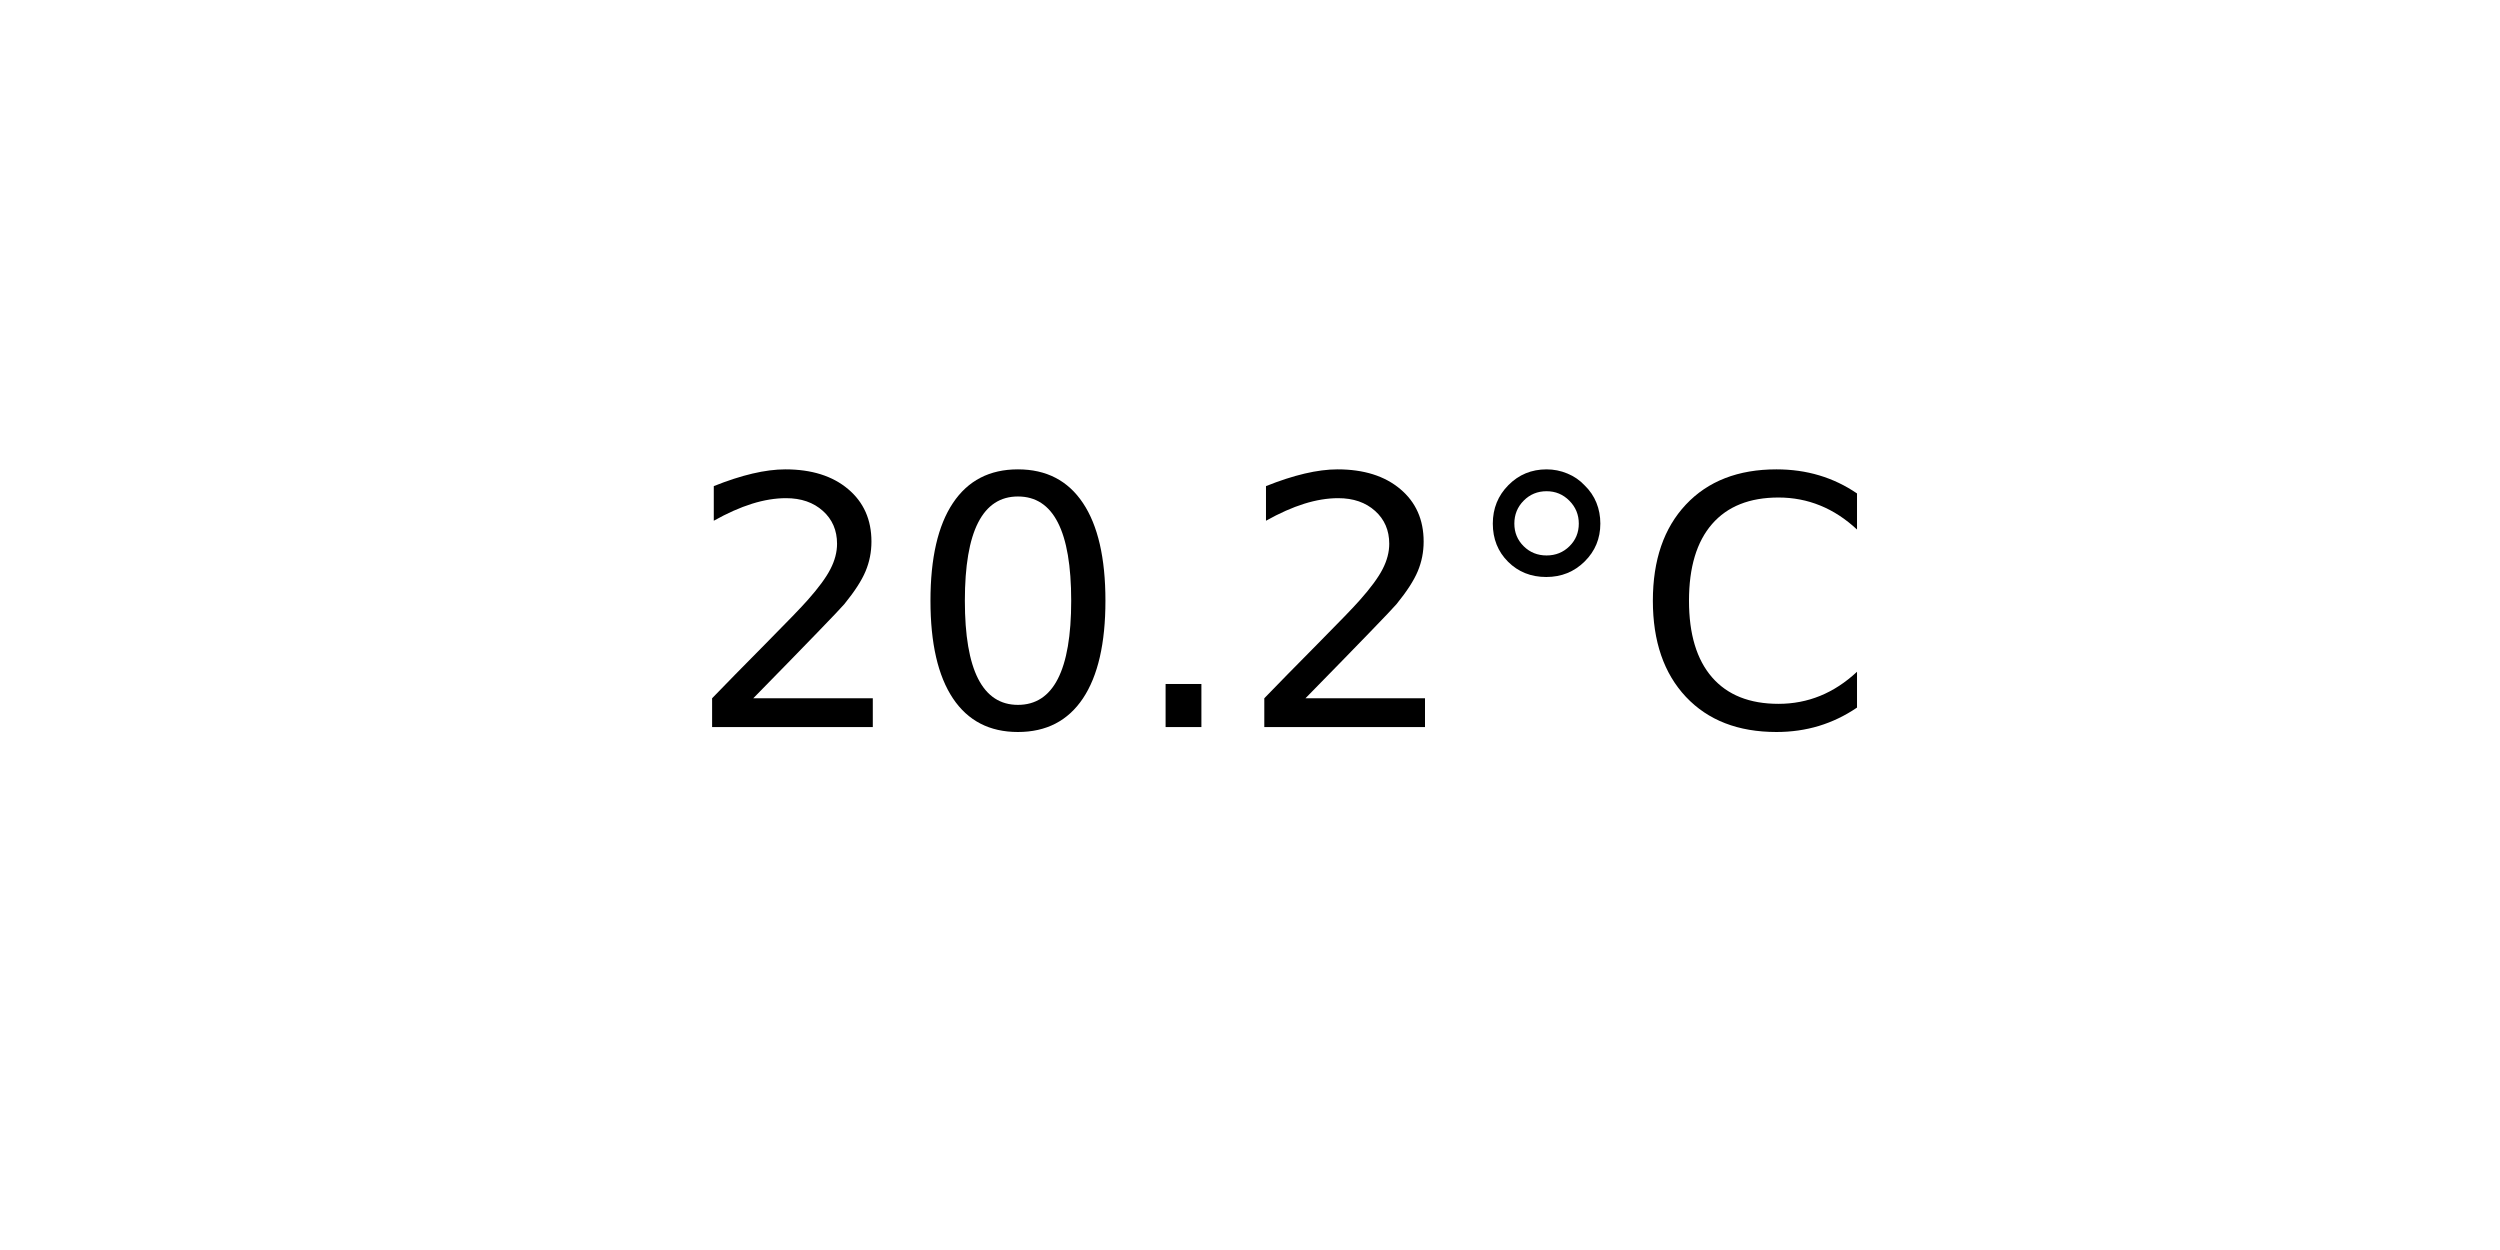
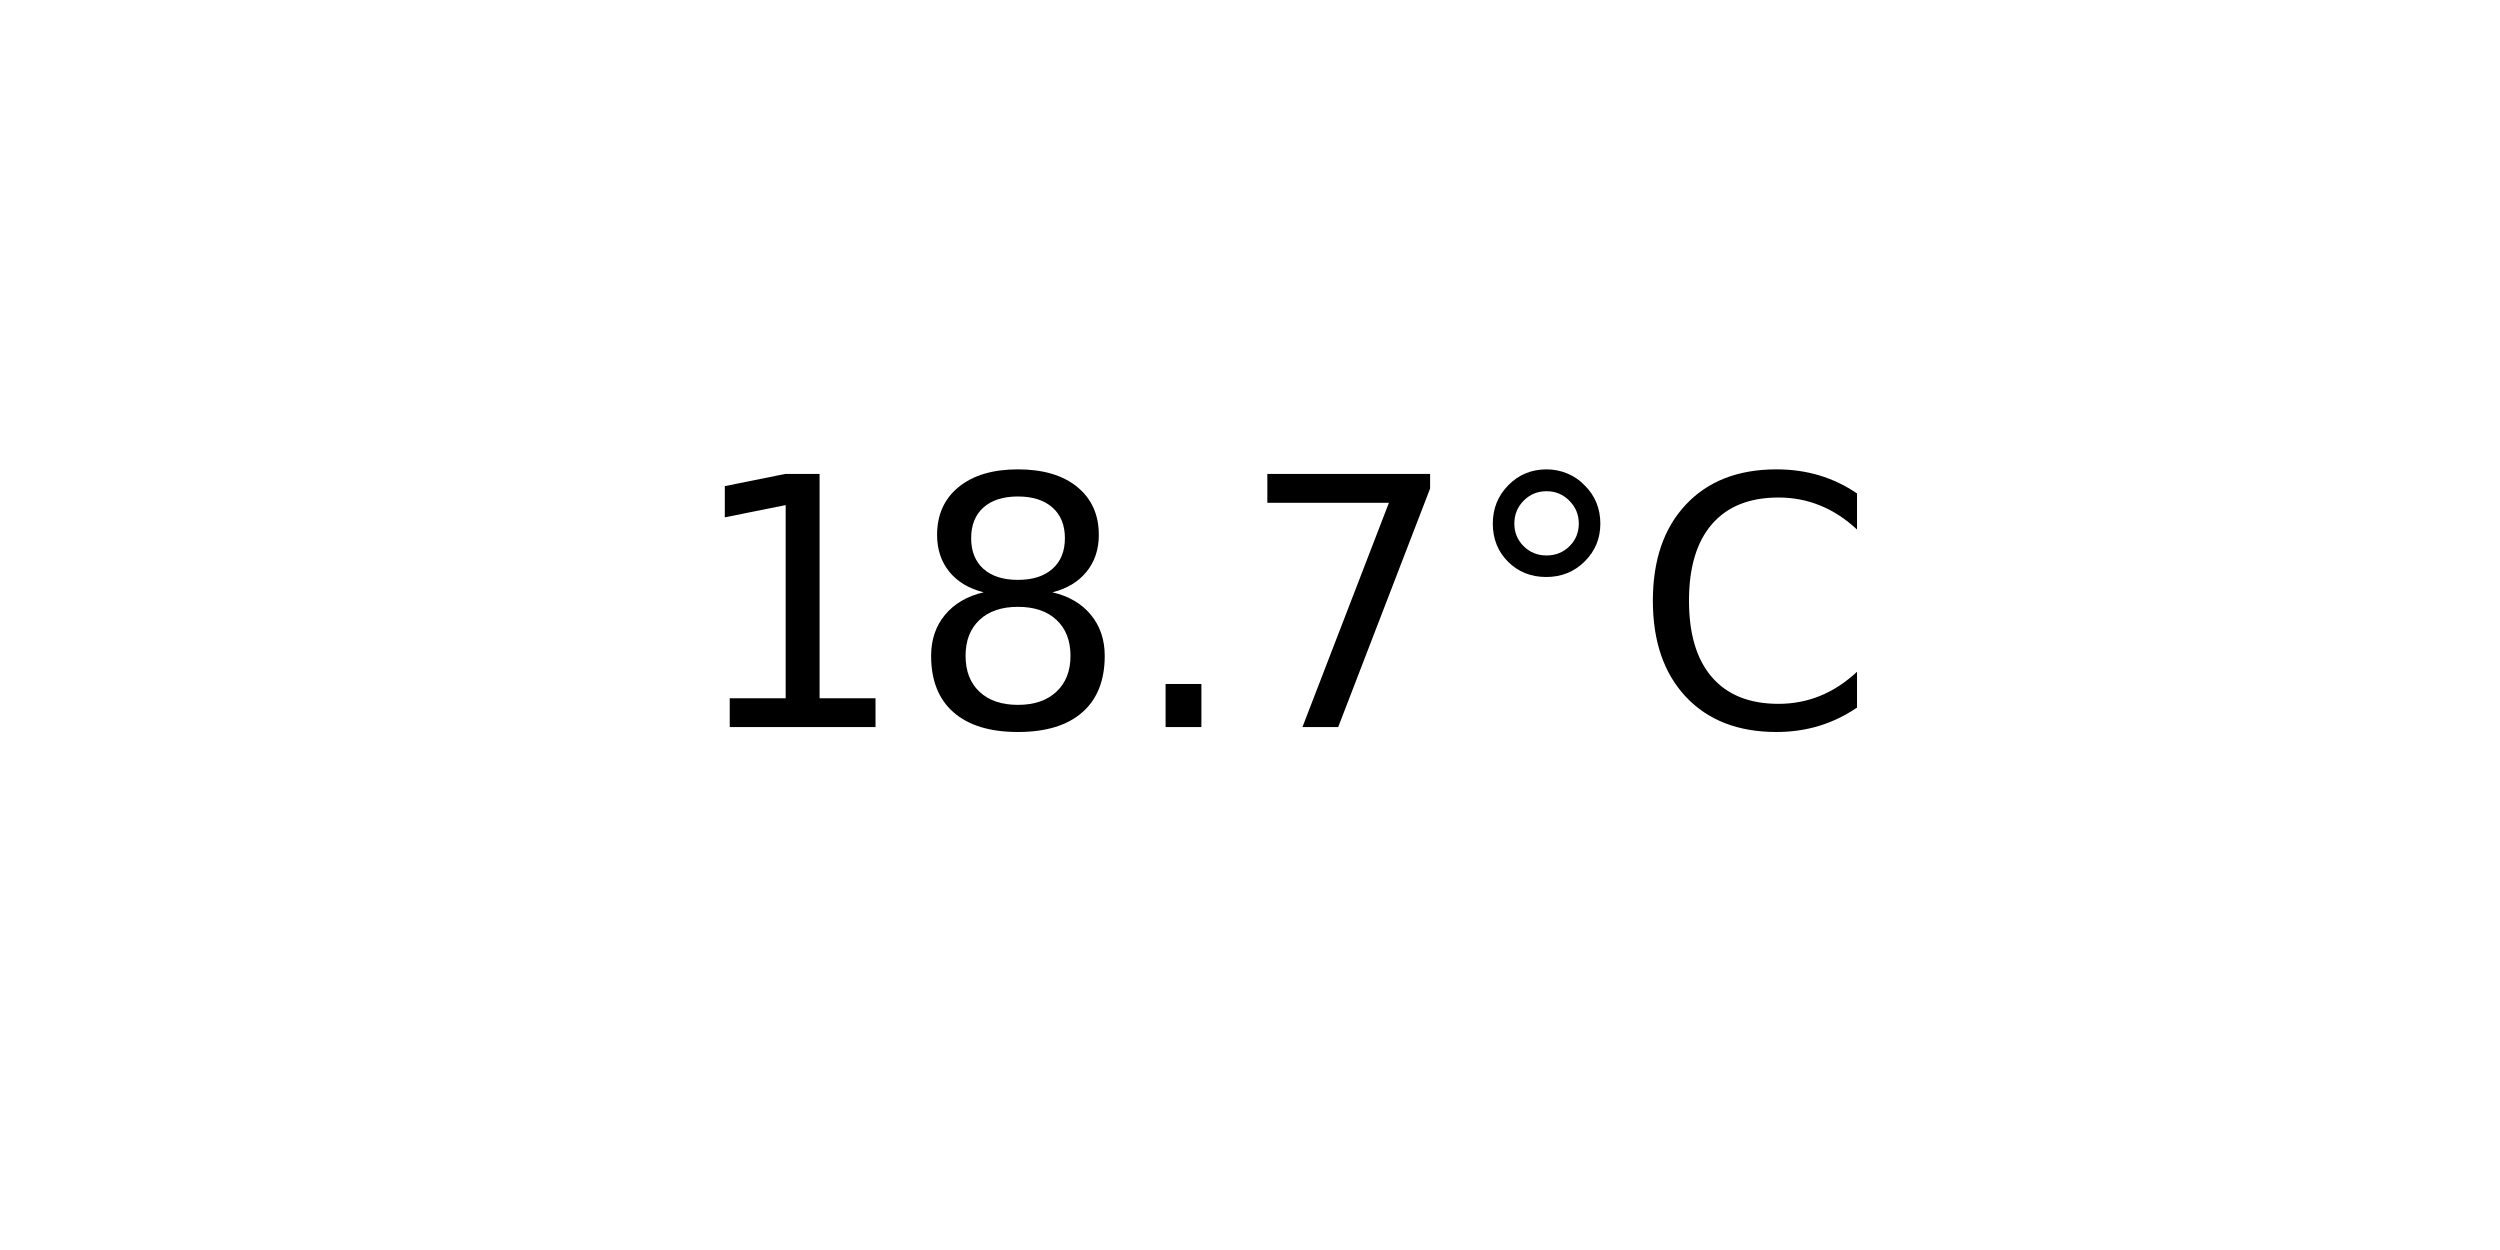
<svg xmlns="http://www.w3.org/2000/svg" xmlns:xlink="http://www.w3.org/1999/xlink" width="72pt" height="36pt" viewBox="0 0 72 36" version="1.1">
  <defs>
    <style type="text/css">*{stroke-linejoin: round; stroke-linecap: butt}</style>
  </defs>
  <g id="figure_1">
    <g id="axes_1">
      <g id="text_1">
        <g transform="translate(19.77578 20.93937) scale(0.1 -0.1)">
          <defs>
-             <path id="DejaVuSans-32" d="M 1228 531  L 3431 531  L 3431 0  L 469 0  L 469 531  Q 828 903 1448 1529  Q 2069 2156 2228 2338  Q 2531 2678 2651 2914  Q 2772 3150 2772 3378  Q 2772 3750 2511 3984  Q 2250 4219 1831 4219  Q 1534 4219 1204 4116  Q 875 4013 500 3803  L 500 4441  Q 881 4594 1212 4672  Q 1544 4750 1819 4750  Q 2544 4750 2975 4387  Q 3406 4025 3406 3419  Q 3406 3131 3298 2873  Q 3191 2616 2906 2266  Q 2828 2175 2409 1742  Q 1991 1309 1228 531  z " transform="scale(0.015625)" />
-             <path id="DejaVuSans-30" d="M 2034 4250  Q 1547 4250 1301 3770  Q 1056 3291 1056 2328  Q 1056 1369 1301 889  Q 1547 409 2034 409  Q 2525 409 2770 889  Q 3016 1369 3016 2328  Q 3016 3291 2770 3770  Q 2525 4250 2034 4250  z M 2034 4750  Q 2819 4750 3233 4129  Q 3647 3509 3647 2328  Q 3647 1150 3233 529  Q 2819 -91 2034 -91  Q 1250 -91 836 529  Q 422 1150 422 2328  Q 422 3509 836 4129  Q 1250 4750 2034 4750  z " transform="scale(0.015625)" />
+             <path id="DejaVuSans-31" d="M 794 531  L 1825 531  L 1825 4091  L 703 3866  L 703 4441  L 1819 4666  L 2450 4666  L 2450 531  L 3481 531  L 3481 0  L 794 0  L 794 531  z " transform="scale(0.015625)" />
+             <path id="DejaVuSans-38" d="M 2034 2216  Q 1584 2216 1326 1975  Q 1069 1734 1069 1313  Q 1069 891 1326 650  Q 1584 409 2034 409  Q 2484 409 2743 651  Q 3003 894 3003 1313  Q 3003 1734 2745 1975  Q 2488 2216 2034 2216  z M 1403 2484  Q 997 2584 770 2862  Q 544 3141 544 3541  Q 544 4100 942 4425  Q 1341 4750 2034 4750  Q 2731 4750 3128 4425  Q 3525 4100 3525 3541  Q 3525 3141 3298 2862  Q 3072 2584 2669 2484  Q 3125 2378 3379 2068  Q 3634 1759 3634 1313  Q 3634 634 3220 271  Q 2806 -91 2034 -91  Q 1263 -91 848 271  Q 434 634 434 1313  Q 434 1759 690 2068  Q 947 2378 1403 2484  z M 1172 3481  Q 1172 3119 1398 2916  Q 1625 2713 2034 2713  Q 2441 2713 2670 2916  Q 2900 3119 2900 3481  Q 2900 3844 2670 4047  Q 2441 4250 2034 4250  Q 1625 4250 1398 4047  Q 1172 3844 1172 3481  z " transform="scale(0.015625)" />
            <path id="DejaVuSans-2e" d="M 684 794  L 1344 794  L 1344 0  L 684 0  L 684 794  z " transform="scale(0.015625)" />
+             <path id="DejaVuSans-37" d="M 525 4666  L 3525 4666  L 3525 4397  L 1831 0  L 1172 0  L 2766 4134  L 525 4134  L 525 4666  z " transform="scale(0.015625)" />
            <path id="DejaVuSans-b0" d="M 1600 4347  Q 1350 4347 1178 4173  Q 1006 4000 1006 3750  Q 1006 3503 1178 3333  Q 1350 3163 1600 3163  Q 1850 3163 2022 3333  Q 2194 3503 2194 3750  Q 2194 3997 2020 4172  Q 1847 4347 1600 4347  z M 1600 4750  Q 1800 4750 1984 4673  Q 2169 4597 2303 4453  Q 2447 4313 2519 4134  Q 2591 3956 2591 3750  Q 2591 3338 2302 3052  Q 2013 2766 1594 2766  Q 1172 2766 890 3047  Q 609 3328 609 3750  Q 609 4169 896 4459  Q 1184 4750 1600 4750  z " transform="scale(0.015625)" />
            <path id="DejaVuSans-43" d="M 4122 4306  L 4122 3641  Q 3803 3938 3442 4084  Q 3081 4231 2675 4231  Q 1875 4231 1450 3742  Q 1025 3253 1025 2328  Q 1025 1406 1450 917  Q 1875 428 2675 428  Q 3081 428 3442 575  Q 3803 722 4122 1019  L 4122 359  Q 3791 134 3420 21  Q 3050 -91 2638 -91  Q 1578 -91 968 557  Q 359 1206 359 2328  Q 359 3453 968 4101  Q 1578 4750 2638 4750  Q 3056 4750 3426 4639  Q 3797 4528 4122 4306  z " transform="scale(0.015625)" />
          </defs>
-           <use xlink:href="#DejaVuSans-32" />
-           <use xlink:href="#DejaVuSans-30" x="63.623" />
+           <use xlink:href="#DejaVuSans-31" />
+           <use xlink:href="#DejaVuSans-38" x="63.623" />
          <use xlink:href="#DejaVuSans-2e" x="127.246" />
-           <use xlink:href="#DejaVuSans-32" x="159.033" />
+           <use xlink:href="#DejaVuSans-37" x="159.033" />
          <use xlink:href="#DejaVuSans-b0" x="222.656" />
          <use xlink:href="#DejaVuSans-43" x="272.656" />
        </g>
      </g>
    </g>
  </g>
</svg>
